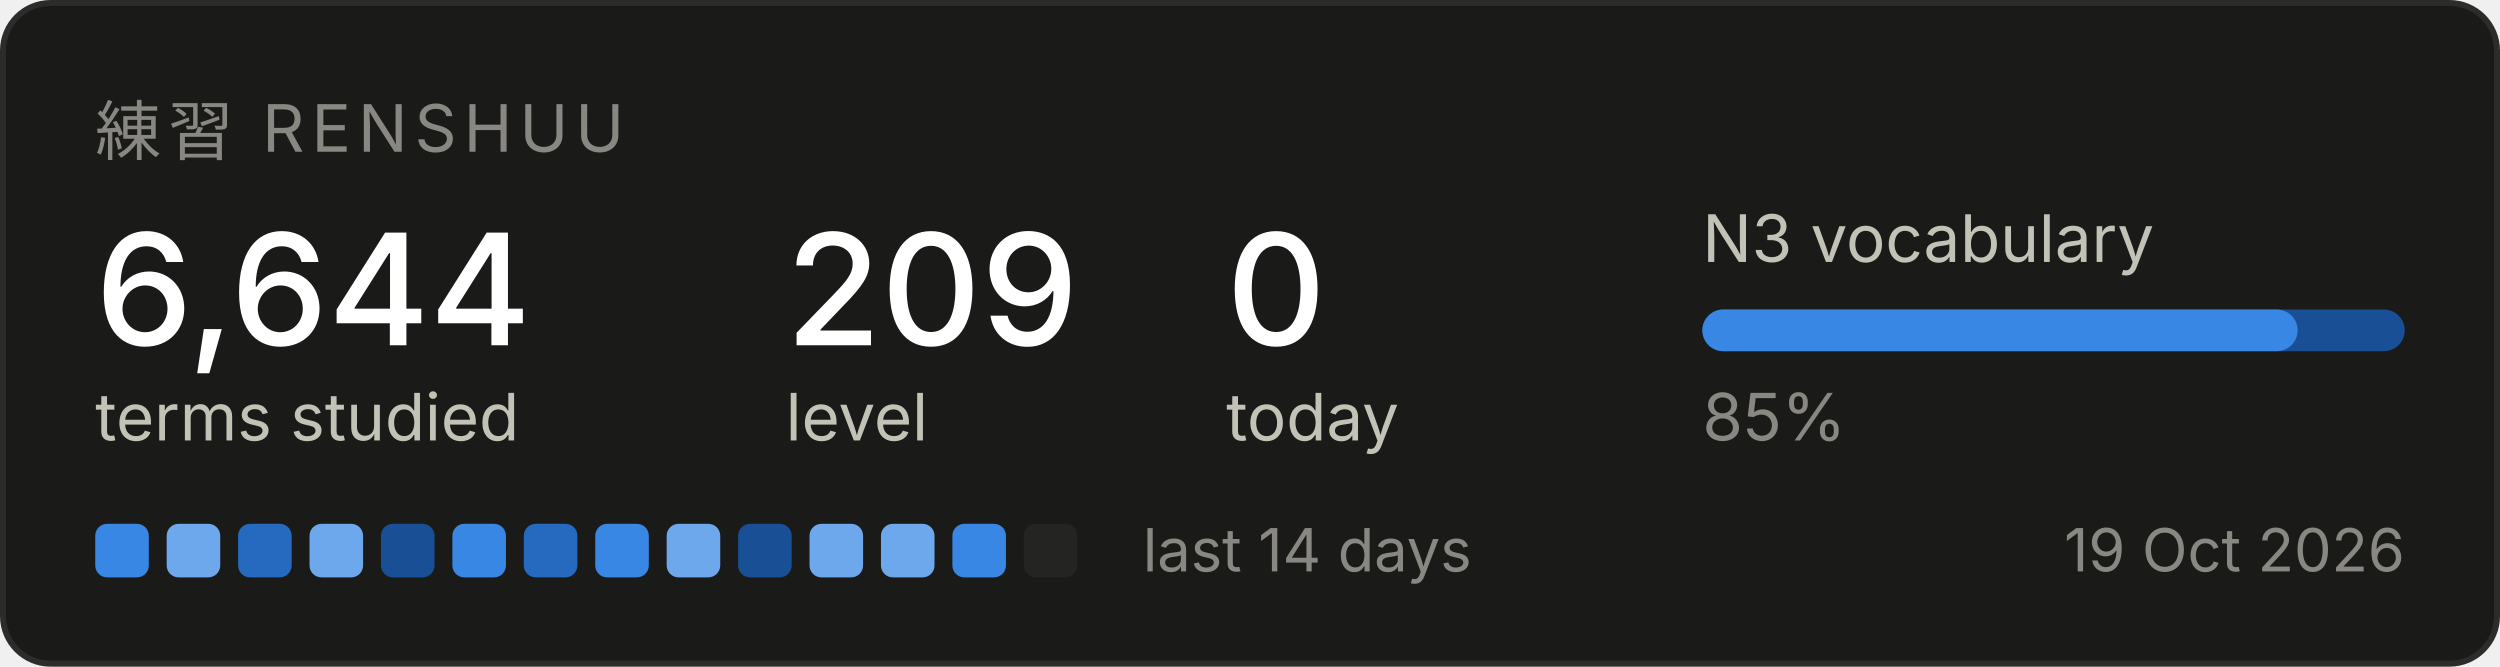
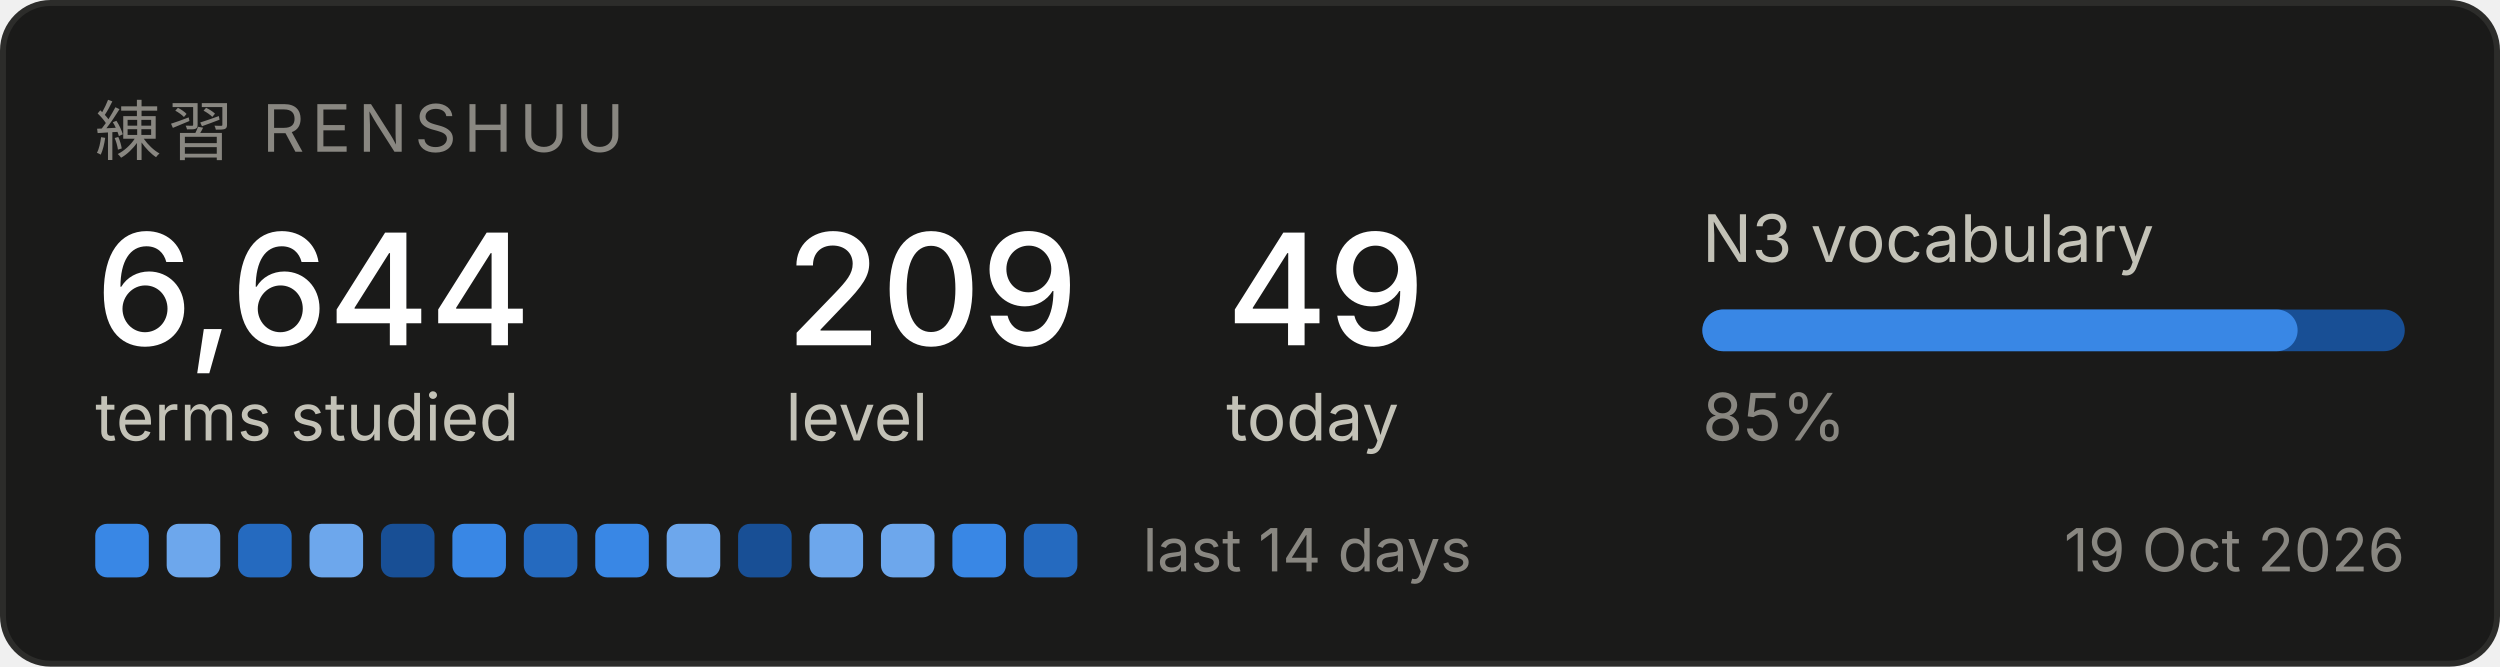
<svg xmlns="http://www.w3.org/2000/svg" width="420" height="112" viewBox="0 0 420 112" role="img" aria-label="Renshuu study progress">
  <rect x="0.5" y="0.5" width="419" height="111" rx="8" fill="#1a1a19" stroke="#2c2c2a" />
  <text x="16" y="26" font-family="system-ui, -apple-system, Segoe UI, sans-serif" font-size="11" fill="#898781" letter-spacing="1.2">練習  RENSHUU</text>
  <text x="16" y="58" font-family="system-ui, -apple-system, Segoe UI, sans-serif" font-size="26" fill="#ffffff" font-weight="500">6,644</text>
  <text x="16" y="74" font-family="system-ui, -apple-system, Segoe UI, sans-serif" font-size="11" fill="#c3c2b7">terms studied</text>
  <text x="132" y="58" font-family="system-ui, -apple-system, Segoe UI, sans-serif" font-size="26" fill="#ffffff" font-weight="500">209</text>
  <text x="132" y="74" font-family="system-ui, -apple-system, Segoe UI, sans-serif" font-size="11" fill="#c3c2b7">level</text>
-   <text x="206" y="58" font-family="system-ui, -apple-system, Segoe UI, sans-serif" font-size="26" fill="#ffffff" font-weight="500">0</text>
+   <text x="206" y="58" font-family="system-ui, -apple-system, Segoe UI, sans-serif" font-size="26" fill="#ffffff" font-weight="500">49</text>
  <text x="206" y="74" font-family="system-ui, -apple-system, Segoe UI, sans-serif" font-size="11" fill="#c3c2b7">today</text>
  <text x="286" y="44" font-family="system-ui, -apple-system, Segoe UI, sans-serif" font-size="11" fill="#c3c2b7">N3 vocabulary</text>
  <rect x="286" y="52" width="118" height="7" rx="3.5" fill="#184f95" />
  <rect x="286" y="52" width="100" height="7" rx="3.5" fill="#3987e5" />
  <text x="286" y="74" font-family="system-ui, -apple-system, Segoe UI, sans-serif" font-size="11" fill="#898781">85%</text>
  <rect x="16" y="88" width="9" height="9" rx="2" fill="#3987e5" />
  <rect x="28" y="88" width="9" height="9" rx="2" fill="#6da7ec" />
  <rect x="40" y="88" width="9" height="9" rx="2" fill="#256abf" />
  <rect x="52" y="88" width="9" height="9" rx="2" fill="#6da7ec" />
  <rect x="64" y="88" width="9" height="9" rx="2" fill="#184f95" />
  <rect x="76" y="88" width="9" height="9" rx="2" fill="#3987e5" />
  <rect x="88" y="88" width="9" height="9" rx="2" fill="#256abf" />
  <rect x="100" y="88" width="9" height="9" rx="2" fill="#3987e5" />
  <rect x="112" y="88" width="9" height="9" rx="2" fill="#6da7ec" />
  <rect x="124" y="88" width="9" height="9" rx="2" fill="#184f95" />
  <rect x="136" y="88" width="9" height="9" rx="2" fill="#6da7ec" />
  <rect x="148" y="88" width="9" height="9" rx="2" fill="#6da7ec" />
  <rect x="160" y="88" width="9" height="9" rx="2" fill="#3987e5" />
-   <rect x="172" y="88" width="9" height="9" rx="2" fill="#242423" />
+   <rect x="172" y="88" width="9" height="9" rx="2" fill="#256abf" />
  <text x="192" y="96" font-family="system-ui, -apple-system, Segoe UI, sans-serif" font-size="10" fill="#898781">last 14 days</text>
  <text x="404" y="96" font-family="system-ui, -apple-system, Segoe UI, sans-serif" font-size="10" fill="#898781" text-anchor="end">19 Oct 2026</text>
</svg>
